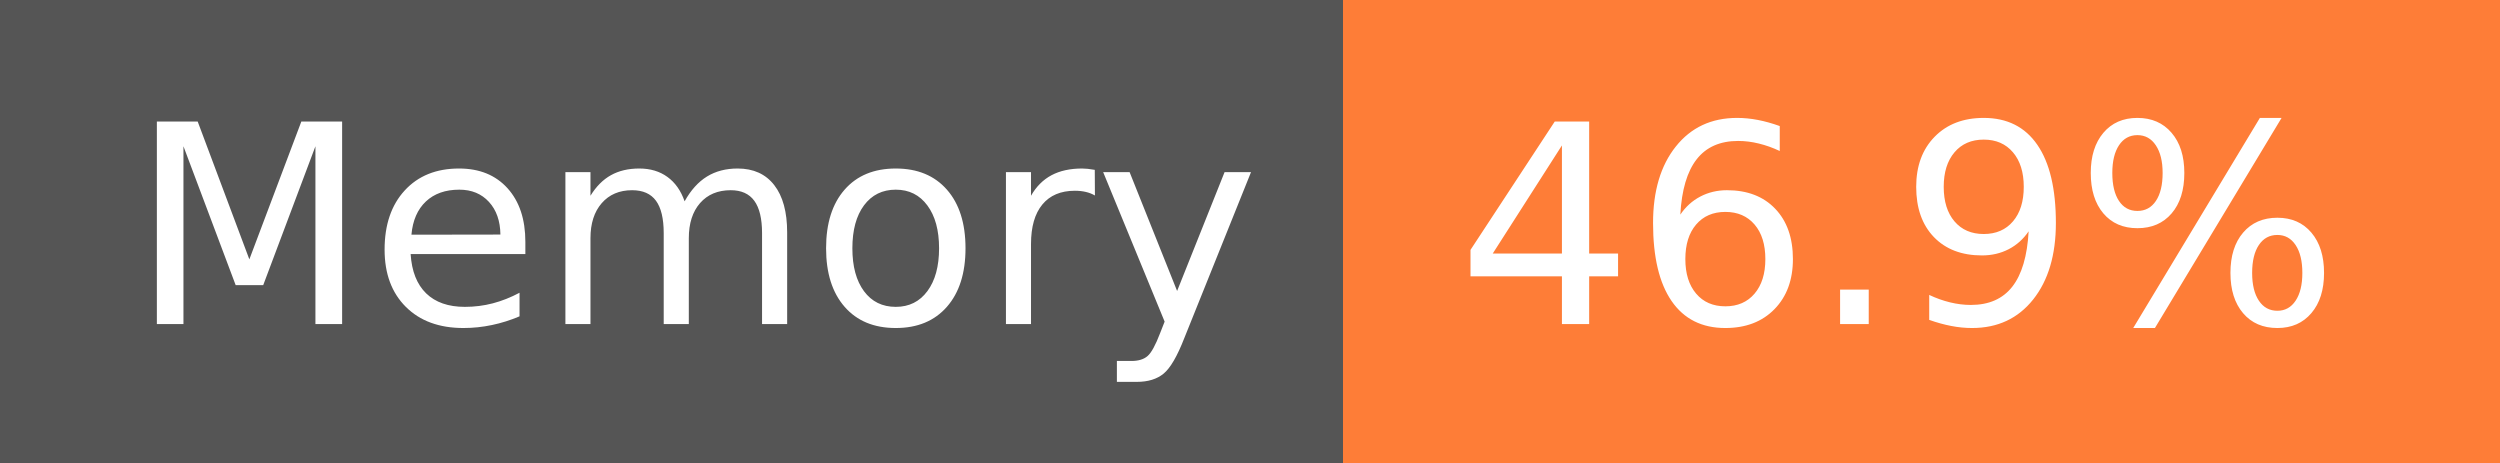
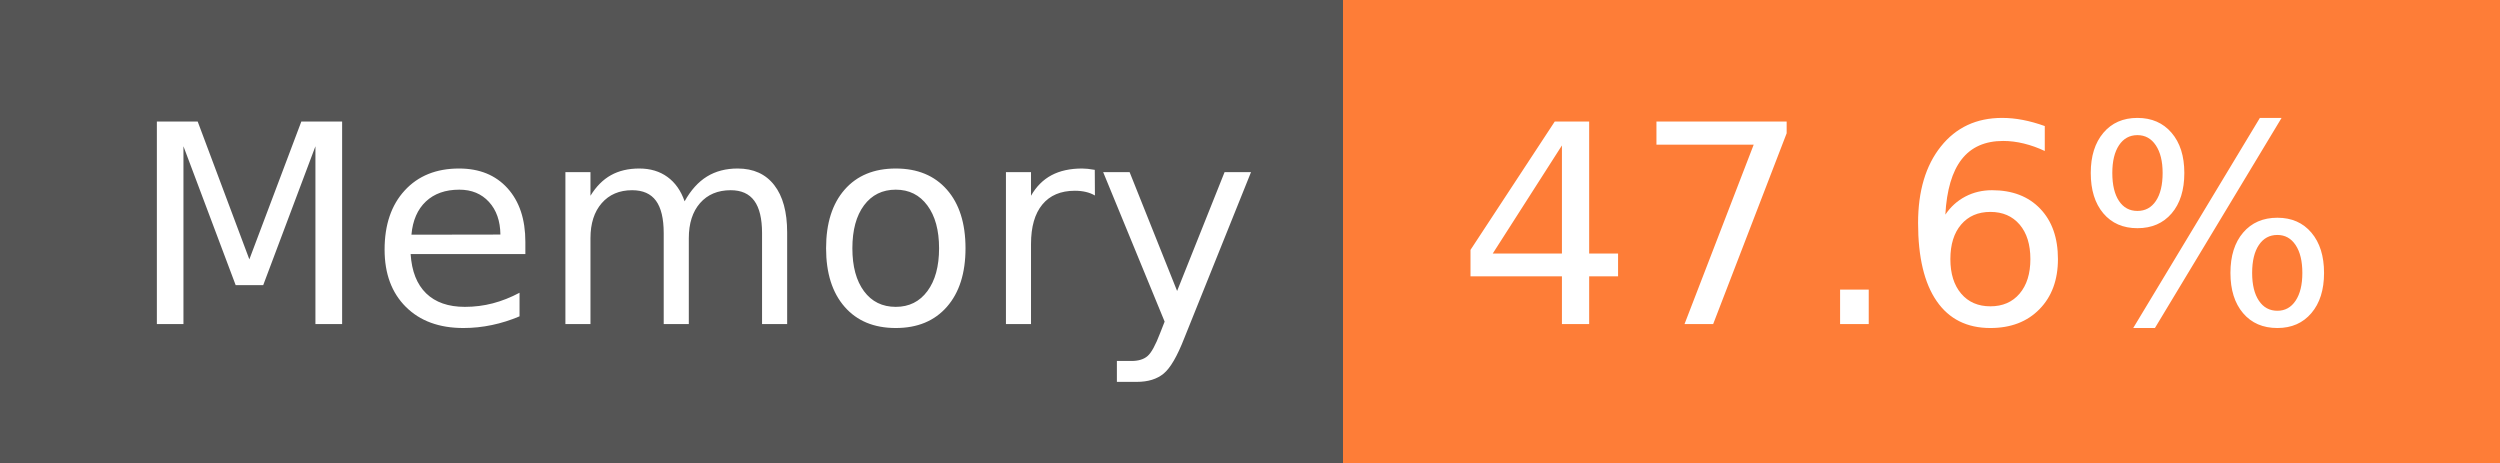
- <svg xmlns="http://www.w3.org/2000/svg" width="108" height="20" role="img" aria-label="Memory: 46.9%">
+ <svg xmlns="http://www.w3.org/2000/svg" width="108" height="20" role="img" aria-label="Memory: 47.6%">
  <g shape-rendering="crispEdges">
    <rect width="58" height="20" fill="#555" />
    <rect x="58" width="50" height="20" fill="#fe7d37" />
  </g>
  <g fill="#fff" text-anchor="middle" font-family="Verdana,Geneva,DejaVu Sans,sans-serif" text-rendering="geometricPrecision" font-size="120">
    <text x="300" y="140" transform="scale(.1)" fill="#fff" textLength="466">Memory</text>
-     <text x="820" y="140" transform="scale(.1)" fill="#fff" textLength="390">46.9%</text>
+     <text x="820" y="140" transform="scale(.1)" fill="#fff" textLength="390">47.6%</text>
  </g>
</svg>
